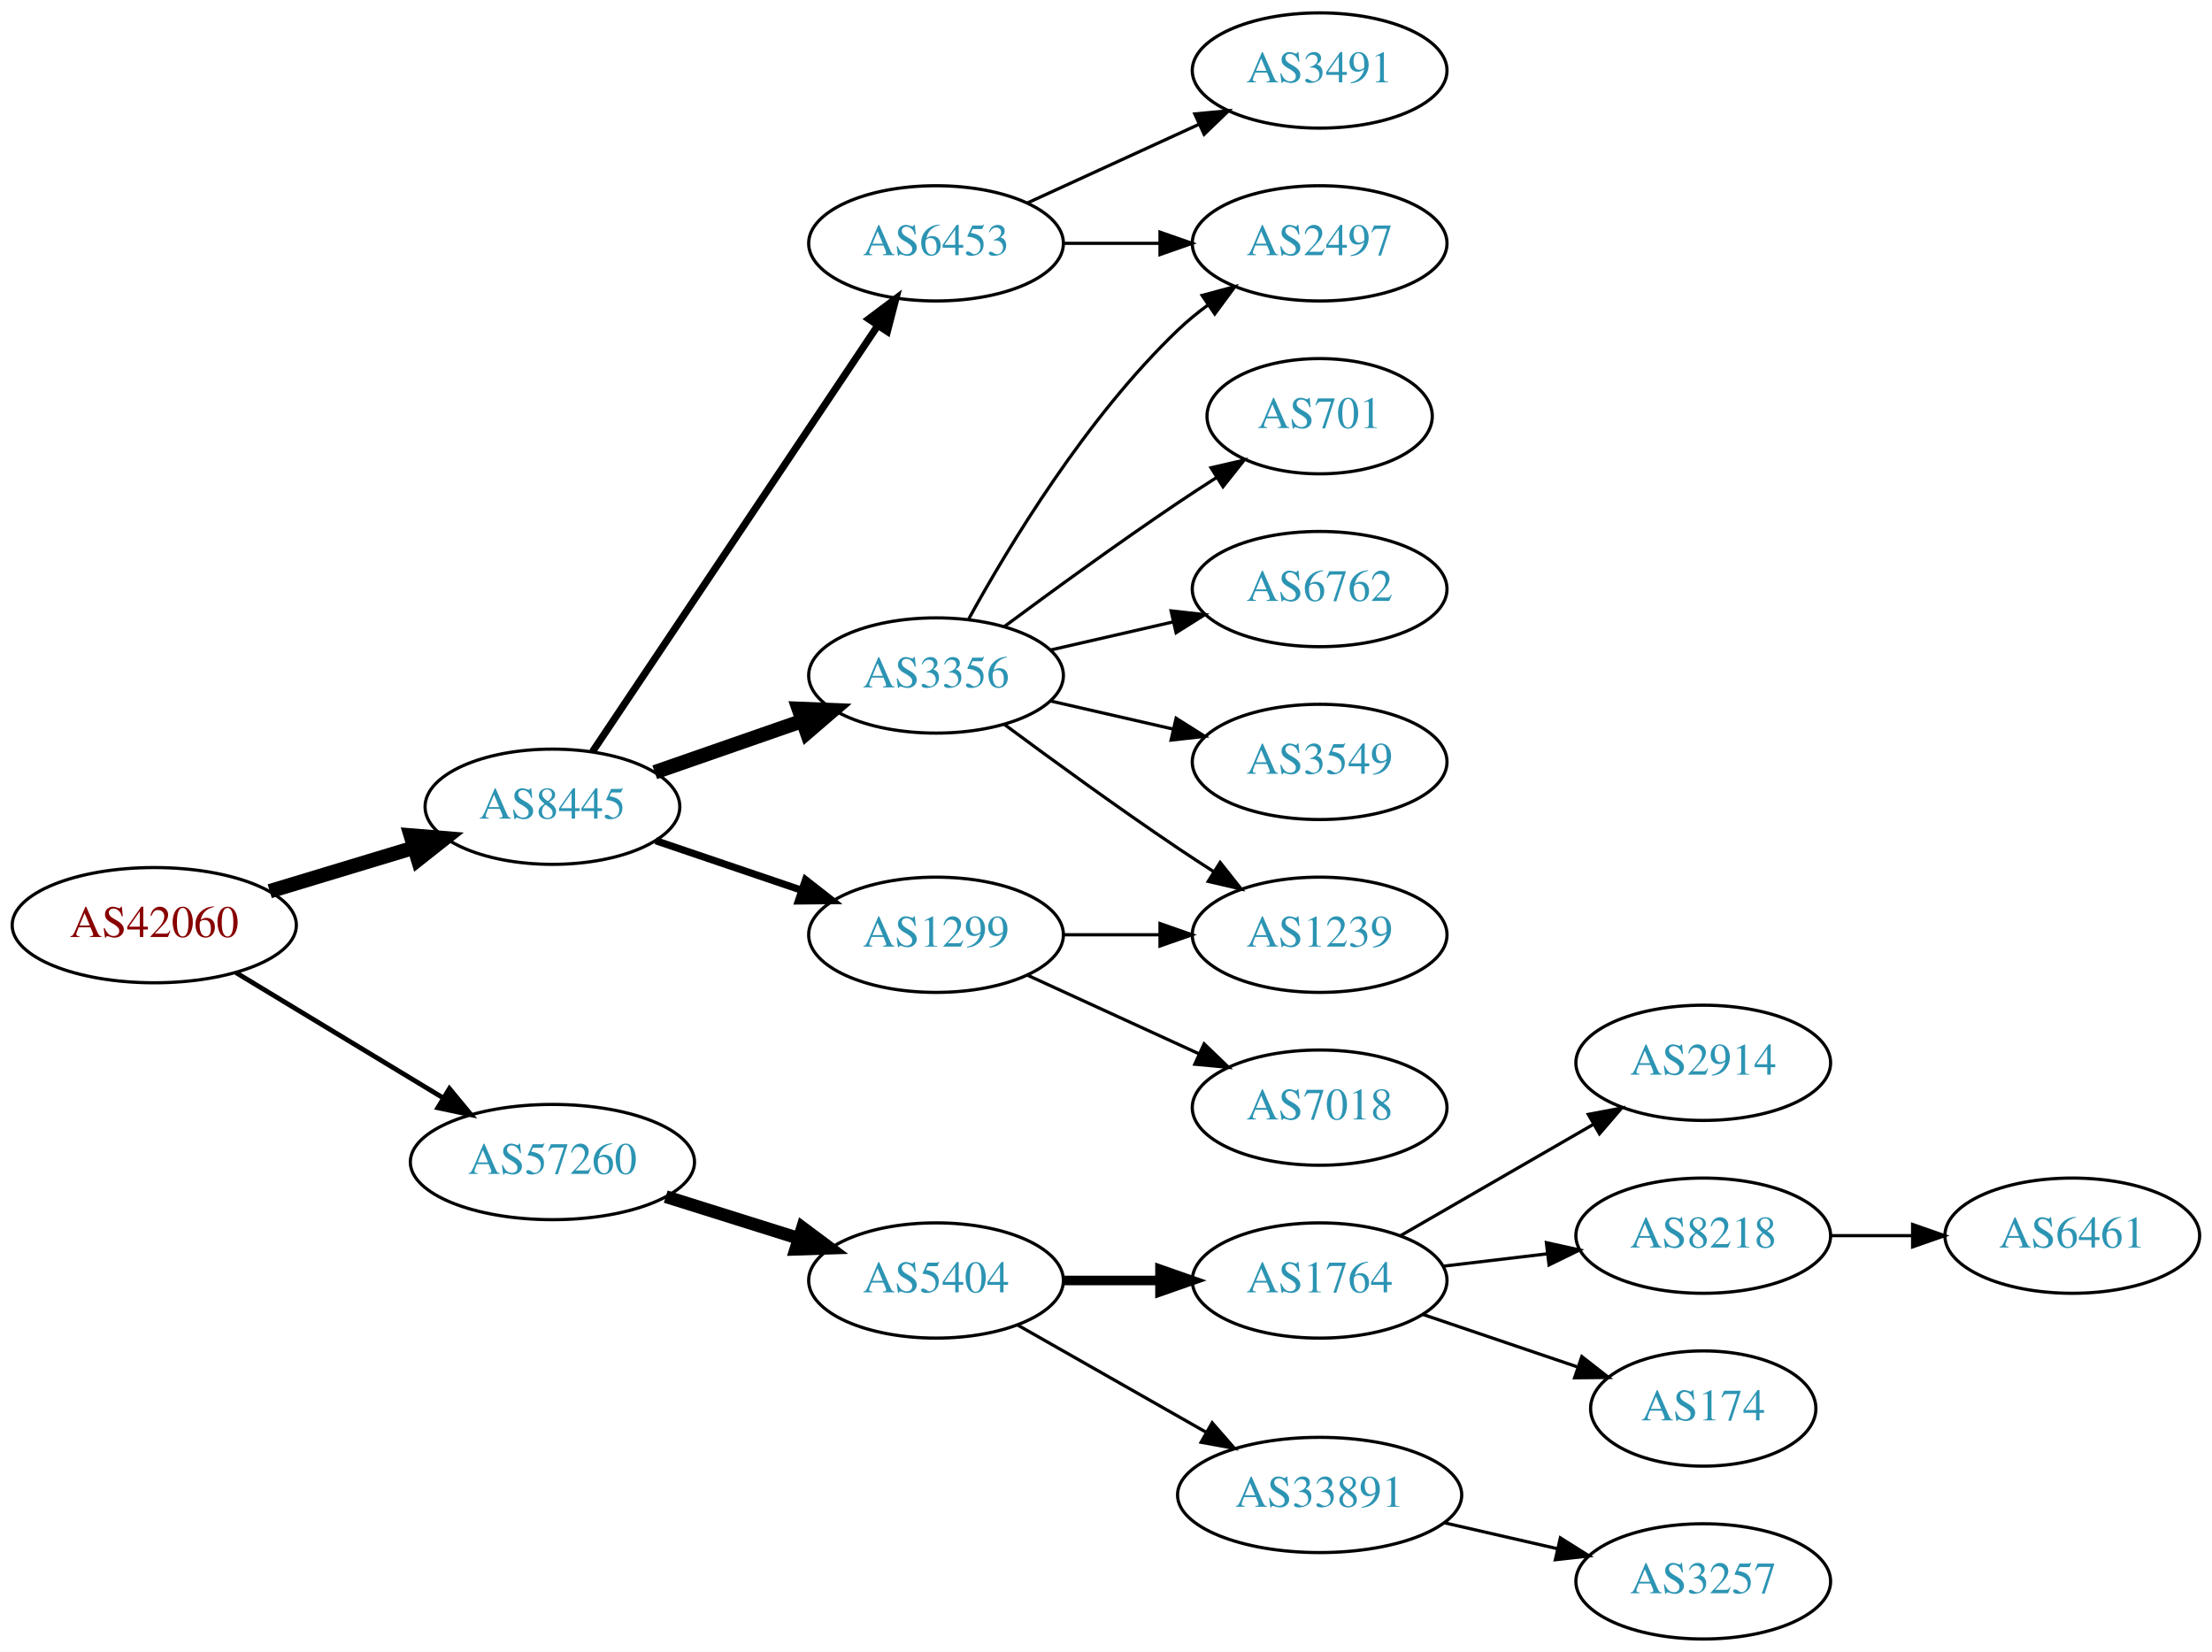
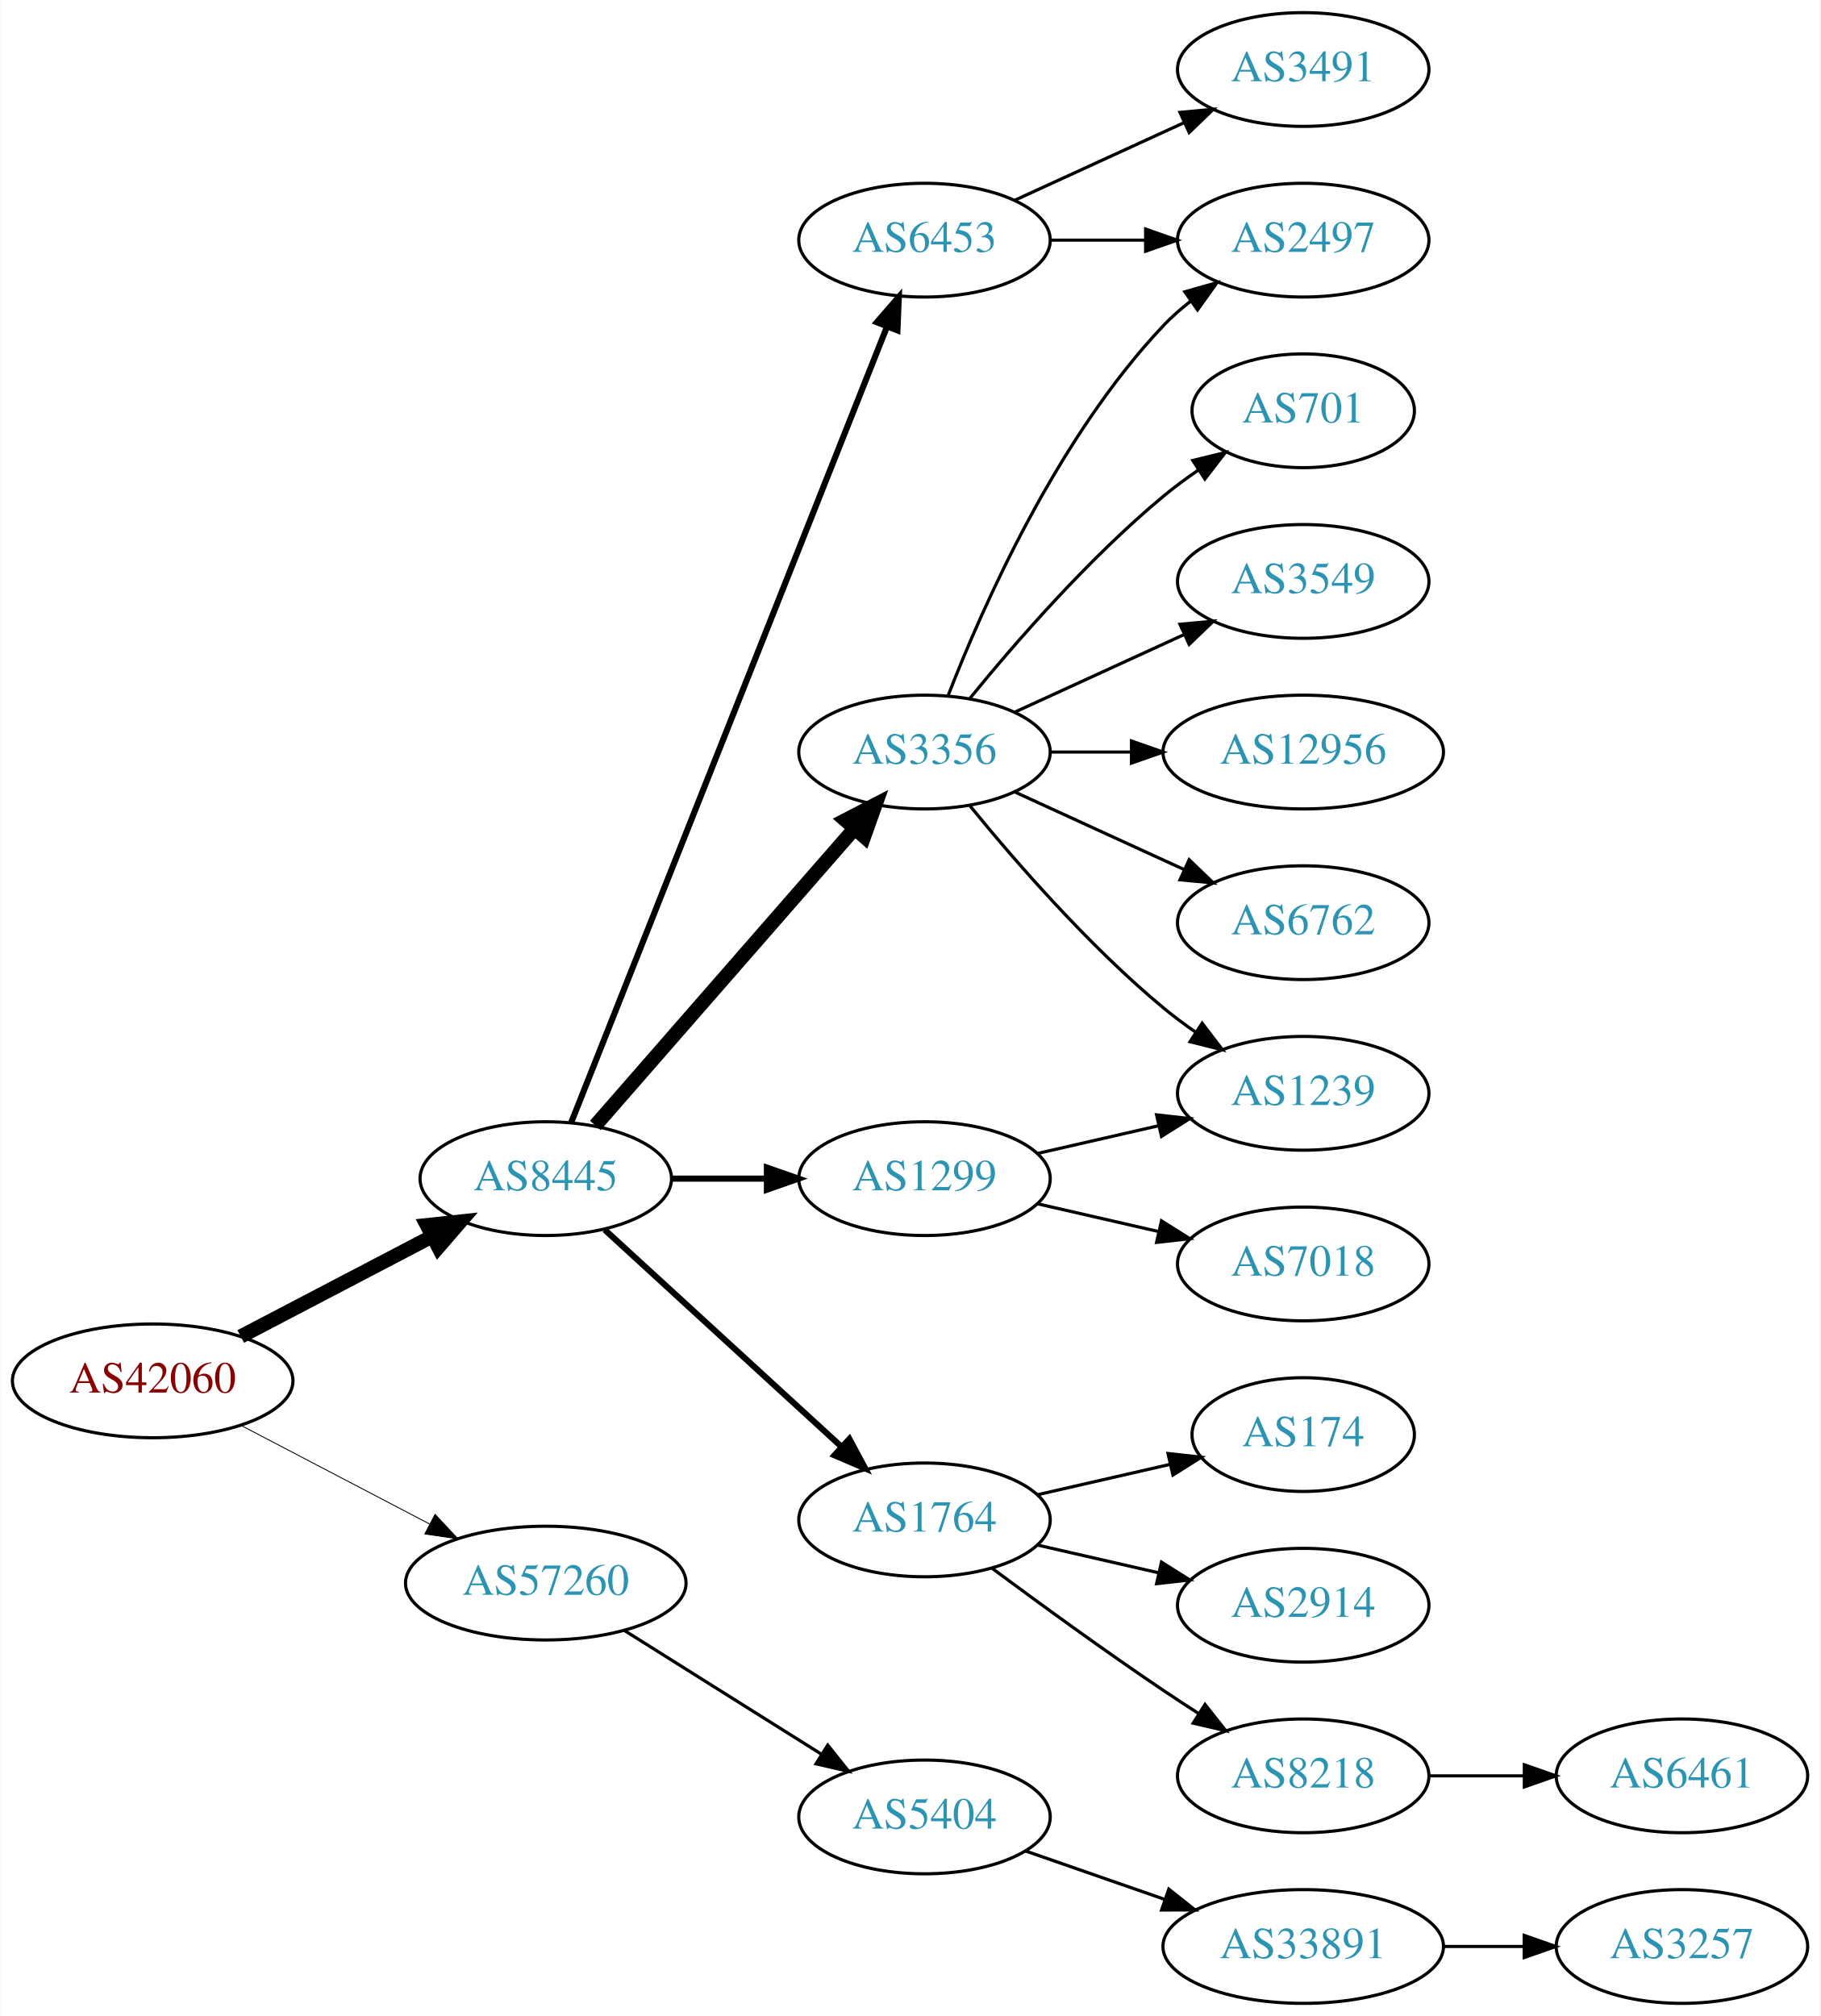
- <svg xmlns="http://www.w3.org/2000/svg" xmlns:xlink="http://www.w3.org/1999/xlink" width="691pt" height="516pt" viewBox="0.00 0.00 691.06 516.00">
-   <g id="graph0" class="graph" transform="scale(1 1) rotate(0) translate(4 512)">
-     <polygon fill="white" stroke="none" points="-4,4 -4,-512 687.055,-512 687.055,4 -4,4" />
+ <svg xmlns="http://www.w3.org/2000/svg" xmlns:xlink="http://www.w3.org/1999/xlink" width="576pt" height="638pt" viewBox="0.00 0.00 575.76 638.00">
+   <g id="graph0" class="graph" transform="scale(1 1) rotate(0) translate(4 634)">
+     <polygon fill="white" stroke="none" points="-4,4 -4,-634 571.762,-634 571.762,4 -4,4" />
    <g id="node1" class="node">
      <g id="a_node1">
        <a xlink:href="/asn/42060" xlink:title="AS42060 ~ feratel media technologies AG [AT]">
-           <ellipse fill="#ffffff" stroke="black" cx="44.196" cy="-223" rx="44.393" ry="18" />
-           <text text-anchor="middle" x="44.196" y="-219.3" font-family="Times,serif" font-size="14.00" fill="#880000">AS42060</text>
+           <ellipse fill="#ffffff" stroke="black" cx="44.196" cy="-197" rx="44.393" ry="18" />
+           <text text-anchor="middle" x="44.196" y="-193.3" font-family="Times,serif" font-size="14.00" fill="#880000">AS42060</text>
        </a>
      </g>
    </g>
    <g id="node2" class="node">
      <g id="a_node2">
        <a xlink:href="/asn/8445" xlink:title="AS8445 ~ SALZBURG-AG-AS [AT]">
-           <ellipse fill="#ffffff" stroke="black" cx="168.588" cy="-260" rx="39.794" ry="18" />
-           <text text-anchor="middle" x="168.588" y="-256.3" font-family="Times,serif" font-size="14.00" fill="#2c94b3">AS8445</text>
+           <ellipse fill="#ffffff" stroke="black" cx="168.588" cy="-261" rx="39.794" ry="18" />
+           <text text-anchor="middle" x="168.588" y="-257.3" font-family="Times,serif" font-size="14.00" fill="#2c94b3">AS8445</text>
        </a>
      </g>
    </g>
    <g id="edge1" class="edge">
-       <path fill="none" stroke="black" stroke-width="4.5" d="M80.269,-233.603C94.273,-237.836 110.524,-242.749 125.182,-247.18" />
-       <polygon fill="black" stroke="black" stroke-width="4.5" points="124.316,-251.032 135.028,-250.157 126.595,-243.494 124.316,-251.032" />
+       <path fill="none" stroke="black" stroke-width="4.5" d="M72.056,-211.045C89.834,-220.342 113.33,-232.628 132.571,-242.689" />
+       <polygon fill="black" stroke="black" stroke-width="4.5" points="130.945,-246.282 141.631,-247.427 134.594,-239.304 130.945,-246.282" />
    </g>
    <g id="node3" class="node">
      <g id="a_node3">
        <a xlink:href="/asn/57260" xlink:title="AS57260 ~ feratel Schweiz AG [CH]">
-           <ellipse fill="#ffffff" stroke="black" cx="168.588" cy="-149" rx="44.393" ry="18" />
-           <text text-anchor="middle" x="168.588" y="-145.3" font-family="Times,serif" font-size="14.00" fill="#2c94b3">AS57260</text>
+           <ellipse fill="#ffffff" stroke="black" cx="168.588" cy="-133" rx="44.393" ry="18" />
+           <text text-anchor="middle" x="168.588" y="-129.3" font-family="Times,serif" font-size="14.00" fill="#2c94b3">AS57260</text>
        </a>
      </g>
    </g>
    <g id="edge2" class="edge">
-       <path fill="none" stroke="black" stroke-width="1.5" d="M69.67,-208.203C88.265,-196.96 114.038,-181.377 134.475,-169.021" />
-       <polygon fill="black" stroke="black" stroke-width="1.5" points="136.41,-171.941 143.157,-163.772 132.789,-165.95 136.41,-171.941" />
+       <path fill="none" stroke="black" stroke-width="0.281" d="M72.056,-182.955C89.592,-173.785 112.692,-161.706 131.783,-151.723" />
+       <polygon fill="black" stroke="black" stroke-width="0.281" points="133.552,-154.748 140.791,-147.012 130.308,-148.545 133.552,-154.748" />
    </g>
    <g id="node4" class="node">
      <g id="a_node4">
-         <a xlink:href="/asn/6453" xlink:title="AS6453 ~ TATA COMMUNICATIONS (AMERICA) INC [US]">
-           <ellipse fill="#ffffff" stroke="black" cx="288.431" cy="-436" rx="39.794" ry="18" />
-           <text text-anchor="middle" x="288.431" y="-432.3" font-family="Times,serif" font-size="14.00" fill="#2c94b3">AS6453</text>
+         <a xlink:href="/asn/3356" xlink:title="AS3356 ~ Level 3 Parent, LLC [US]">
+           <ellipse fill="#ffffff" stroke="black" cx="288.431" cy="-396" rx="39.794" ry="18" />
+           <text text-anchor="middle" x="288.431" y="-392.3" font-family="Times,serif" font-size="14.00" fill="#2c94b3">AS3356</text>
        </a>
      </g>
    </g>
    <g id="edge3" class="edge">
-       <path fill="none" stroke="black" stroke-width="2.25" d="M181.102,-277.196C201.871,-308.214 245.708,-373.687 270.111,-410.132" />
-       <polygon fill="black" stroke="black" stroke-width="2.25" points="267.398,-412.372 275.87,-418.734 273.215,-408.477 267.398,-412.372" />
+       <path fill="none" stroke="black" stroke-width="4.5" d="M184.275,-277.825C204.851,-301.397 242.389,-344.4 266.062,-371.52" />
+       <polygon fill="black" stroke="black" stroke-width="4.5" points="263.387,-374.443 272.929,-379.387 269.32,-369.264 263.387,-374.443" />
    </g>
    <g id="node5" class="node">
      <g id="a_node5">
-         <a xlink:href="/asn/3356" xlink:title="AS3356 ~ Level 3 Parent, LLC [US]">
-           <ellipse fill="#ffffff" stroke="black" cx="288.431" cy="-301" rx="39.794" ry="18" />
-           <text text-anchor="middle" x="288.431" y="-297.3" font-family="Times,serif" font-size="14.00" fill="#2c94b3">AS3356</text>
+         <a xlink:href="/asn/1764" xlink:title="AS1764 ~ NEXTLAYER-AS [AT]">
+           <ellipse fill="#ffffff" stroke="black" cx="288.431" cy="-153" rx="39.794" ry="18" />
+           <text text-anchor="middle" x="288.431" y="-149.3" font-family="Times,serif" font-size="14.00" fill="#2c94b3">AS1764</text>
        </a>
      </g>
    </g>
    <g id="edge4" class="edge">
-       <path fill="none" stroke="black" stroke-width="4.5" d="M200.55,-270.772C214.647,-275.677 231.523,-281.548 246.636,-286.807" />
-       <polygon fill="black" stroke="black" stroke-width="4.5" points="245.528,-290.59 256.267,-290.157 248.116,-283.152 245.528,-290.59" />
+       <path fill="none" stroke="black" stroke-width="1.929" d="M187.23,-244.831C207.103,-226.618 239.566,-196.867 262.135,-176.183" />
+       <polygon fill="black" stroke="black" stroke-width="1.929" points="264.66,-178.616 269.668,-169.279 259.931,-173.455 264.66,-178.616" />
    </g>
    <g id="node6" class="node">
      <g id="a_node6">
+         <a xlink:href="/asn/6453" xlink:title="AS6453 ~ TATA COMMUNICATIONS (AMERICA) INC [US]">
+           <ellipse fill="#ffffff" stroke="black" cx="288.431" cy="-558" rx="39.794" ry="18" />
+           <text text-anchor="middle" x="288.431" y="-554.3" font-family="Times,serif" font-size="14.00" fill="#2c94b3">AS6453</text>
+         </a>
+       </g>
+     </g>
+     <g id="edge5" class="edge">
+       <path fill="none" stroke="black" stroke-width="1.929" d="M176.607,-278.689C196.373,-328.507 252.615,-470.254 276.494,-530.436" />
+       <polygon fill="black" stroke="black" stroke-width="1.929" points="273.359,-532.024 280.3,-540.028 279.865,-529.442 273.359,-532.024" />
+     </g>
+     <g id="node7" class="node">
+       <g id="a_node7">
        <a xlink:href="/asn/1299" xlink:title="AS1299 ~ Telia Carrier [EU]">
-           <ellipse fill="#ffffff" stroke="black" cx="288.431" cy="-220" rx="39.794" ry="18" />
-           <text text-anchor="middle" x="288.431" y="-216.3" font-family="Times,serif" font-size="14.00" fill="#2c94b3">AS1299</text>
-         </a>
-       </g>
-     </g>
-     <g id="edge5" class="edge">
-       <path fill="none" stroke="black" stroke-width="2.25" d="M200.858,-249.386C214.842,-244.639 231.513,-238.981 246.475,-233.902" />
-       <polygon fill="black" stroke="black" stroke-width="2.25" points="247.67,-237.192 256.014,-230.664 245.42,-230.564 247.67,-237.192" />
+           <ellipse fill="#ffffff" stroke="black" cx="288.431" cy="-261" rx="39.794" ry="18" />
+           <text text-anchor="middle" x="288.431" y="-257.3" font-family="Times,serif" font-size="14.00" fill="#2c94b3">AS1299</text>
+         </a>
+       </g>
+     </g>
+     <g id="edge6" class="edge">
+       <path fill="none" stroke="black" stroke-width="1.929" d="M208.501,-261C218.054,-261 228.404,-261 238.367,-261" />
+       <polygon fill="black" stroke="black" stroke-width="1.929" points="238.559,-264.5 248.559,-261 238.559,-257.5 238.559,-264.5" />
+     </g>
+     <g id="node20" class="node">
+       <g id="a_node20">
+         <a xlink:href="/asn/5404" xlink:title="AS5404 ~ ASN conova communications GmbH [AT]">
+           <ellipse fill="#ffffff" stroke="black" cx="288.431" cy="-59" rx="39.794" ry="18" />
+           <text text-anchor="middle" x="288.431" y="-55.3" font-family="Times,serif" font-size="14.00" fill="#2c94b3">AS5404</text>
+         </a>
+       </g>
+     </g>
+     <g id="edge21" class="edge">
+       <path fill="none" stroke="black" d="M193.435,-118.025C211.399,-106.745 236.2,-91.171 255.816,-78.853" />
+       <polygon fill="black" stroke="black" points="257.814,-81.731 264.421,-73.449 254.091,-75.803 257.814,-81.731" />
+     </g>
+     <g id="node11" class="node">
+       <g id="a_node11">
+         <a xlink:href="/asn/701" xlink:title="AS701 ~ UUNET [US]">
+           <ellipse fill="#ffffff" stroke="black" cx="408.273" cy="-504" rx="35.194" ry="18" />
+           <text text-anchor="middle" x="408.273" y="-500.3" font-family="Times,serif" font-size="14.00" fill="#2c94b3">AS701</text>
+         </a>
+       </g>
+     </g>
+     <g id="edge10" class="edge">
+       <path fill="none" stroke="black" d="M302.85,-413.065C316.964,-430.375 340.379,-457.345 364.077,-477 367.54,-479.872 371.333,-482.669 375.187,-485.308" />
+       <polygon fill="black" stroke="black" points="373.33,-488.275 383.62,-490.797 377.149,-482.408 373.33,-488.275" />
+     </g>
+     <g id="node12" class="node">
+       <g id="a_node12">
+         <a xlink:href="/asn/2497" xlink:title="AS2497 ~ Internet Initiative Japan Inc. [JP]">
+           <ellipse fill="#ffffff" stroke="black" cx="408.273" cy="-558" rx="39.794" ry="18" />
+           <text text-anchor="middle" x="408.273" y="-554.3" font-family="Times,serif" font-size="14.00" fill="#2c94b3">AS2497</text>
+         </a>
+       </g>
+     </g>
+     <g id="edge11" class="edge">
+       <path fill="none" stroke="black" d="M295.954,-413.994C306.704,-441.728 330.362,-495.429 364.077,-531 366.663,-533.728 369.581,-536.294 372.649,-538.677" />
+       <polygon fill="black" stroke="black" points="370.803,-541.658 380.997,-544.543 374.827,-535.93 370.803,-541.658" />
+     </g>
+     <g id="node13" class="node">
+       <g id="a_node13">
+         <a xlink:href="/asn/1239" xlink:title="AS1239 ~ Sprint [US]">
+           <ellipse fill="#ffffff" stroke="black" cx="408.273" cy="-288" rx="39.794" ry="18" />
+           <text text-anchor="middle" x="408.273" y="-284.3" font-family="Times,serif" font-size="14.00" fill="#2c94b3">AS1239</text>
+         </a>
+       </g>
+     </g>
+     <g id="edge12" class="edge">
+       <path fill="none" stroke="black" d="M302.85,-378.935C316.964,-361.625 340.379,-334.655 364.077,-315 367.294,-312.332 370.794,-309.73 374.365,-307.259" />
+       <polygon fill="black" stroke="black" points="376.288,-310.183 382.721,-301.764 372.442,-304.334 376.288,-310.183" />
    </g>
    <g id="node14" class="node">
      <g id="a_node14">
-         <a xlink:href="/asn/5404" xlink:title="AS5404 ~ ASN conova communications GmbH [AT]">
-           <ellipse fill="#ffffff" stroke="black" cx="288.431" cy="-112" rx="39.794" ry="18" />
-           <text text-anchor="middle" x="288.431" y="-108.3" font-family="Times,serif" font-size="14.00" fill="#2c94b3">AS5404</text>
+         <a xlink:href="/asn/3549" xlink:title="AS3549 ~ Level 3 Parent, LLC [US]">
+           <ellipse fill="#ffffff" stroke="black" cx="408.273" cy="-450" rx="39.794" ry="18" />
+           <text text-anchor="middle" x="408.273" y="-446.3" font-family="Times,serif" font-size="14.00" fill="#2c94b3">AS3549</text>
+         </a>
+       </g>
+     </g>
+     <g id="edge13" class="edge">
+       <path fill="none" stroke="black" d="M317.06,-408.661C333.017,-415.973 353.287,-425.261 370.57,-433.181" />
+       <polygon fill="black" stroke="black" points="369.269,-436.435 379.818,-437.419 372.185,-430.071 369.269,-436.435" />
+     </g>
+     <g id="node15" class="node">
+       <g id="a_node15">
+         <a xlink:href="/asn/12956" xlink:title="AS12956 ~ TELXIUS [ES]">
+           <ellipse fill="#ffffff" stroke="black" cx="408.273" cy="-396" rx="44.393" ry="18" />
+           <text text-anchor="middle" x="408.273" y="-392.3" font-family="Times,serif" font-size="14.00" fill="#2c94b3">AS12956</text>
+         </a>
+       </g>
+     </g>
+     <g id="edge14" class="edge">
+       <path fill="none" stroke="black" d="M328.343,-396C336.446,-396 345.121,-396 353.648,-396" />
+       <polygon fill="black" stroke="black" points="353.925,-399.5 363.925,-396 353.925,-392.5 353.925,-399.5" />
+     </g>
+     <g id="node16" class="node">
+       <g id="a_node16">
+         <a xlink:href="/asn/6762" xlink:title="AS6762 ~ TELECOM ITALIA SPARKLE S.p.A. [IT]">
+           <ellipse fill="#ffffff" stroke="black" cx="408.273" cy="-342" rx="39.794" ry="18" />
+           <text text-anchor="middle" x="408.273" y="-338.3" font-family="Times,serif" font-size="14.00" fill="#2c94b3">AS6762</text>
        </a>
      </g>
    </g>
    <g id="edge15" class="edge">
-       <path fill="none" stroke="black" stroke-width="4" d="M203.99,-138.199C217.001,-134.114 231.953,-129.419 245.573,-125.142" />
-       <polygon fill="black" stroke="black" stroke-width="4" points="246.717,-128.452 255.209,-122.117 244.62,-121.773 246.717,-128.452" />
-     </g>
-     <g id="node7" class="node">
-       <g id="a_node7">
-         <a xlink:href="/asn/3491" xlink:title="AS3491 ~ PCCW Global, Inc. [US]">
-           <ellipse fill="#ffffff" stroke="black" cx="408.273" cy="-490" rx="39.794" ry="18" />
-           <text text-anchor="middle" x="408.273" y="-486.3" font-family="Times,serif" font-size="14.00" fill="#2c94b3">AS3491</text>
-         </a>
-       </g>
-     </g>
-     <g id="edge6" class="edge">
-       <path fill="none" stroke="black" d="M317.06,-448.661C333.017,-455.973 353.287,-465.261 370.57,-473.181" />
-       <polygon fill="black" stroke="black" points="369.269,-476.435 379.818,-477.419 372.185,-470.071 369.269,-476.435" />
+       <path fill="none" stroke="black" d="M317.06,-383.339C333.017,-376.027 353.287,-366.739 370.57,-358.819" />
+       <polygon fill="black" stroke="black" points="372.185,-361.929 379.818,-354.581 369.269,-355.565 372.185,-361.929" />
    </g>
    <g id="node8" class="node">
      <g id="a_node8">
-         <a xlink:href="/asn/2497" xlink:title="AS2497 ~ Internet Initiative Japan Inc. [JP]">
-           <ellipse fill="#ffffff" stroke="black" cx="408.273" cy="-436" rx="39.794" ry="18" />
-           <text text-anchor="middle" x="408.273" y="-432.3" font-family="Times,serif" font-size="14.00" fill="#2c94b3">AS2497</text>
+         <a xlink:href="/asn/174" xlink:title="AS174 ~ Cogent Communications [US]">
+           <ellipse fill="#ffffff" stroke="black" cx="408.273" cy="-180" rx="35.194" ry="18" />
+           <text text-anchor="middle" x="408.273" y="-176.3" font-family="Times,serif" font-size="14.00" fill="#2c94b3">AS174</text>
        </a>
      </g>
    </g>
    <g id="edge7" class="edge">
-       <path fill="none" stroke="black" d="M328.343,-436C337.897,-436 348.246,-436 358.209,-436" />
-       <polygon fill="black" stroke="black" points="358.402,-439.5 368.402,-436 358.402,-432.5 358.402,-439.5" />
-     </g>
-     <g id="edge10" class="edge">
-       <path fill="none" stroke="black" d="M298.672,-318.713C311.218,-341.561 335.394,-381.611 364.077,-409 366.946,-411.739 370.134,-414.347 373.443,-416.785" />
-       <polygon fill="black" stroke="black" points="371.567,-419.742 381.803,-422.477 375.507,-413.956 371.567,-419.742" />
+       <path fill="none" stroke="black" d="M324.15,-160.955C337.243,-163.955 352.265,-167.396 365.906,-170.522" />
+       <polygon fill="black" stroke="black" points="365.484,-174.016 376.013,-172.838 367.047,-167.193 365.484,-174.016" />
    </g>
    <g id="node9" class="node">
      <g id="a_node9">
-         <a xlink:href="/asn/1239" xlink:title="AS1239 ~ Sprint [US]">
-           <ellipse fill="#ffffff" stroke="black" cx="408.273" cy="-220" rx="39.794" ry="18" />
-           <text text-anchor="middle" x="408.273" y="-216.3" font-family="Times,serif" font-size="14.00" fill="#2c94b3">AS1239</text>
+         <a xlink:href="/asn/2914" xlink:title="AS2914 ~ NTT America, Inc. [US]">
+           <ellipse fill="#ffffff" stroke="black" cx="408.273" cy="-126" rx="39.794" ry="18" />
+           <text text-anchor="middle" x="408.273" y="-122.3" font-family="Times,serif" font-size="14.00" fill="#2c94b3">AS2914</text>
        </a>
      </g>
    </g>
    <g id="edge8" class="edge">
-       <path fill="none" stroke="black" d="M309.761,-285.723C324.623,-274.696 345.368,-259.593 364.077,-247 367.626,-244.611 371.377,-242.161 375.125,-239.758" />
-       <polygon fill="black" stroke="black" points="377.193,-242.591 383.774,-234.288 373.451,-236.675 377.193,-242.591" />
+       <path fill="none" stroke="black" d="M324.15,-145.045C336.15,-142.296 349.771,-139.175 362.463,-136.267" />
+       <polygon fill="black" stroke="black" points="363.429,-139.636 372.395,-133.991 361.866,-132.813 363.429,-139.636" />
    </g>
    <g id="node10" class="node">
      <g id="a_node10">
-         <a xlink:href="/asn/701" xlink:title="AS701 ~ UUNET [US]">
-           <ellipse fill="#ffffff" stroke="black" cx="408.273" cy="-382" rx="35.194" ry="18" />
-           <text text-anchor="middle" x="408.273" y="-378.3" font-family="Times,serif" font-size="14.00" fill="#2c94b3">AS701</text>
+         <a xlink:href="/asn/8218" xlink:title="AS8218 ~ legacy Neotelecoms [FR]">
+           <ellipse fill="#ffffff" stroke="black" cx="408.273" cy="-72" rx="39.794" ry="18" />
+           <text text-anchor="middle" x="408.273" y="-68.3" font-family="Times,serif" font-size="14.00" fill="#2c94b3">AS8218</text>
        </a>
      </g>
    </g>
    <g id="edge9" class="edge">
-       <path fill="none" stroke="black" d="M309.761,-316.277C324.623,-327.304 345.368,-342.407 364.077,-355 367.895,-357.569 371.945,-360.21 375.975,-362.786" />
-       <polygon fill="black" stroke="black" points="374.344,-365.895 384.669,-368.271 378.079,-359.975 374.344,-365.895" />
-     </g>
-     <g id="node11" class="node">
-       <g id="a_node11">
-         <a xlink:href="/asn/6762" xlink:title="AS6762 ~ TELECOM ITALIA SPARKLE S.p.A. [IT]">
-           <ellipse fill="#ffffff" stroke="black" cx="408.273" cy="-328" rx="39.794" ry="18" />
-           <text text-anchor="middle" x="408.273" y="-324.3" font-family="Times,serif" font-size="14.00" fill="#2c94b3">AS6762</text>
-         </a>
-       </g>
-     </g>
-     <g id="edge11" class="edge">
-       <path fill="none" stroke="black" d="M324.15,-308.955C336.15,-311.704 349.771,-314.825 362.463,-317.733" />
-       <polygon fill="black" stroke="black" points="361.866,-321.187 372.395,-320.009 363.429,-314.364 361.866,-321.187" />
-     </g>
-     <g id="node12" class="node">
-       <g id="a_node12">
-         <a xlink:href="/asn/3549" xlink:title="AS3549 ~ Level 3 Parent, LLC [US]">
-           <ellipse fill="#ffffff" stroke="black" cx="408.273" cy="-274" rx="39.794" ry="18" />
-           <text text-anchor="middle" x="408.273" y="-270.3" font-family="Times,serif" font-size="14.00" fill="#2c94b3">AS3549</text>
-         </a>
-       </g>
-     </g>
-     <g id="edge12" class="edge">
-       <path fill="none" stroke="black" d="M324.15,-293.045C336.15,-290.296 349.771,-287.175 362.463,-284.267" />
-       <polygon fill="black" stroke="black" points="363.429,-287.636 372.395,-281.991 361.866,-280.813 363.429,-287.636" />
-     </g>
-     <g id="edge14" class="edge">
-       <path fill="none" stroke="black" d="M328.343,-220C337.897,-220 348.246,-220 358.209,-220" />
-       <polygon fill="black" stroke="black" points="358.402,-223.5 368.402,-220 358.402,-216.5 358.402,-223.5" />
-     </g>
-     <g id="node13" class="node">
-       <g id="a_node13">
-         <a xlink:href="/asn/7018" xlink:title="AS7018 ~ AT&amp;T Services, Inc. [US]">
-           <ellipse fill="#ffffff" stroke="black" cx="408.273" cy="-166" rx="39.794" ry="18" />
-           <text text-anchor="middle" x="408.273" y="-162.3" font-family="Times,serif" font-size="14.00" fill="#2c94b3">AS7018</text>
-         </a>
-       </g>
-     </g>
-     <g id="edge13" class="edge">
-       <path fill="none" stroke="black" d="M317.06,-207.339C333.017,-200.027 353.287,-190.739 370.57,-182.819" />
-       <polygon fill="black" stroke="black" points="372.185,-185.929 379.818,-178.581 369.269,-179.565 372.185,-185.929" />
-     </g>
-     <g id="node15" class="node">
-       <g id="a_node15">
-         <a xlink:href="/asn/1764" xlink:title="AS1764 ~ NEXTLAYER-AS [AT]">
-           <ellipse fill="#ffffff" stroke="black" cx="408.273" cy="-112" rx="39.794" ry="18" />
-           <text text-anchor="middle" x="408.273" y="-108.3" font-family="Times,serif" font-size="14.00" fill="#2c94b3">AS1764</text>
-         </a>
-       </g>
-     </g>
-     <g id="edge16" class="edge">
-       <path fill="none" stroke="black" stroke-width="3" d="M328.343,-112C337.897,-112 348.246,-112 358.209,-112" />
-       <polygon fill="black" stroke="black" stroke-width="3" points="358.402,-115.5 368.402,-112 358.402,-108.5 358.402,-115.5" />
-     </g>
-     <g id="node16" class="node">
-       <g id="a_node16">
-         <a xlink:href="/asn/33891" xlink:title="AS33891 ~ CORE-BACKBONE GMBH GLOBAL NETWORK [DE]">
-           <ellipse fill="#ffffff" stroke="black" cx="408.273" cy="-45" rx="44.393" ry="18" />
-           <text text-anchor="middle" x="408.273" y="-41.3" font-family="Times,serif" font-size="14.00" fill="#2c94b3">AS33891</text>
-         </a>
-       </g>
+       <path fill="none" stroke="black" d="M309.761,-137.723C324.623,-126.696 345.368,-111.593 364.077,-99 367.626,-96.611 371.377,-94.161 375.125,-91.758" />
+       <polygon fill="black" stroke="black" points="377.193,-94.591 383.774,-86.288 373.451,-88.675 377.193,-94.591" />
    </g>
    <g id="edge17" class="edge">
-       <path fill="none" stroke="black" d="M313.848,-98.118C330.881,-88.433 353.854,-75.372 372.756,-64.625" />
-       <polygon fill="black" stroke="black" points="374.701,-67.545 381.665,-59.56 371.242,-61.46 374.701,-67.545" />
+       <path fill="none" stroke="black" d="M328.343,-558C337.897,-558 348.246,-558 358.209,-558" />
+       <polygon fill="black" stroke="black" points="358.402,-561.5 368.402,-558 358.402,-554.5 358.402,-561.5" />
    </g>
    <g id="node17" class="node">
      <g id="a_node17">
-         <a xlink:href="/asn/2914" xlink:title="AS2914 ~ NTT America, Inc. [US]">
-           <ellipse fill="#ffffff" stroke="black" cx="528.116" cy="-180" rx="39.794" ry="18" />
-           <text text-anchor="middle" x="528.116" y="-176.3" font-family="Times,serif" font-size="14.00" fill="#2c94b3">AS2914</text>
-         </a>
-       </g>
+         <a xlink:href="/asn/3491" xlink:title="AS3491 ~ PCCW Global, Inc. [US]">
+           <ellipse fill="#ffffff" stroke="black" cx="408.273" cy="-612" rx="39.794" ry="18" />
+           <text text-anchor="middle" x="408.273" y="-608.3" font-family="Times,serif" font-size="14.00" fill="#2c94b3">AS3491</text>
+         </a>
+       </g>
+     </g>
+     <g id="edge16" class="edge">
+       <path fill="none" stroke="black" d="M317.06,-570.661C333.017,-577.973 353.287,-587.261 370.57,-595.181" />
+       <polygon fill="black" stroke="black" points="369.269,-598.435 379.818,-599.419 372.185,-592.071 369.269,-598.435" />
    </g>
    <g id="edge18" class="edge">
-       <path fill="none" stroke="black" d="M433.405,-125.925C450.844,-135.988 474.618,-149.707 493.856,-160.808" />
-       <polygon fill="black" stroke="black" points="492.201,-163.893 502.612,-165.86 495.7,-157.83 492.201,-163.893" />
+       <path fill="none" stroke="black" d="M324.15,-268.955C336.15,-271.704 349.771,-274.825 362.463,-277.733" />
+       <polygon fill="black" stroke="black" points="361.866,-281.187 372.395,-280.009 363.429,-274.364 361.866,-281.187" />
    </g>
    <g id="node18" class="node">
      <g id="a_node18">
-         <a xlink:href="/asn/8218" xlink:title="AS8218 ~ legacy Neotelecoms [FR]">
-           <ellipse fill="#ffffff" stroke="black" cx="528.116" cy="-126" rx="39.794" ry="18" />
-           <text text-anchor="middle" x="528.116" y="-122.3" font-family="Times,serif" font-size="14.00" fill="#2c94b3">AS8218</text>
+         <a xlink:href="/asn/7018" xlink:title="AS7018 ~ AT&amp;T Services, Inc. [US]">
+           <ellipse fill="#ffffff" stroke="black" cx="408.273" cy="-234" rx="39.794" ry="18" />
+           <text text-anchor="middle" x="408.273" y="-230.3" font-family="Times,serif" font-size="14.00" fill="#2c94b3">AS7018</text>
        </a>
      </g>
    </g>
    <g id="edge19" class="edge">
-       <path fill="none" stroke="black" d="M446.883,-116.468C457.195,-117.693 468.512,-119.038 479.312,-120.321" />
-       <polygon fill="black" stroke="black" points="479.116,-123.822 489.459,-121.526 479.942,-116.871 479.116,-123.822" />
+       <path fill="none" stroke="black" d="M324.15,-253.045C336.15,-250.296 349.771,-247.175 362.463,-244.267" />
+       <polygon fill="black" stroke="black" points="363.429,-247.636 372.395,-241.991 361.866,-240.813 363.429,-247.636" />
    </g>
    <g id="node19" class="node">
      <g id="a_node19">
-         <a xlink:href="/asn/174" xlink:title="AS174 ~ Cogent Communications [US]">
-           <ellipse fill="#ffffff" stroke="black" cx="528.116" cy="-72" rx="35.194" ry="18" />
-           <text text-anchor="middle" x="528.116" y="-68.3" font-family="Times,serif" font-size="14.00" fill="#2c94b3">AS174</text>
+         <a xlink:href="/asn/6461" xlink:title="AS6461 ~ Zayo Bandwidth [US]">
+           <ellipse fill="#ffffff" stroke="black" cx="528.116" cy="-72" rx="39.794" ry="18" />
+           <text text-anchor="middle" x="528.116" y="-68.3" font-family="Times,serif" font-size="14.00" fill="#2c94b3">AS6461</text>
        </a>
      </g>
    </g>
    <g id="edge20" class="edge">
-       <path fill="none" stroke="black" d="M440.544,-101.386C455.31,-96.373 473.073,-90.344 488.656,-85.055" />
-       <polygon fill="black" stroke="black" points="490.184,-88.232 498.528,-81.704 487.934,-81.604 490.184,-88.232" />
+       <path fill="none" stroke="black" d="M448.186,-72C457.739,-72 468.089,-72 478.052,-72" />
+       <polygon fill="black" stroke="black" points="478.244,-75.5 488.244,-72 478.244,-68.5 478.244,-75.5" />
    </g>
    <g id="node21" class="node">
      <g id="a_node21">
+         <a xlink:href="/asn/33891" xlink:title="AS33891 ~ CORE-BACKBONE GMBH GLOBAL NETWORK [DE]">
+           <ellipse fill="#ffffff" stroke="black" cx="408.273" cy="-18" rx="44.393" ry="18" />
+           <text text-anchor="middle" x="408.273" y="-14.3" font-family="Times,serif" font-size="14.00" fill="#2c94b3">AS33891</text>
+         </a>
+       </g>
+     </g>
+     <g id="edge22" class="edge">
+       <path fill="none" stroke="black" d="M320.393,-48.228C333.801,-43.563 349.724,-38.023 364.253,-32.968" />
+       <polygon fill="black" stroke="black" points="365.746,-36.154 374.041,-29.562 363.446,-29.543 365.746,-36.154" />
+     </g>
+     <g id="node22" class="node">
+       <g id="a_node22">
        <a xlink:href="/asn/3257" xlink:title="AS3257 ~ GTT [DE]">
          <ellipse fill="#ffffff" stroke="black" cx="528.116" cy="-18" rx="39.794" ry="18" />
          <text text-anchor="middle" x="528.116" y="-14.3" font-family="Times,serif" font-size="14.00" fill="#2c94b3">AS3257</text>
        </a>
      </g>
    </g>
-     <g id="edge22" class="edge">
-       <path fill="none" stroke="black" d="M447.208,-36.308C458.449,-33.733 470.861,-30.889 482.485,-28.226" />
-       <polygon fill="black" stroke="black" points="483.481,-31.588 492.446,-25.944 481.917,-24.765 483.481,-31.588" />
-     </g>
-     <g id="node20" class="node">
-       <g id="a_node20">
-         <a xlink:href="/asn/6461" xlink:title="AS6461 ~ Zayo Bandwidth [US]">
-           <ellipse fill="#ffffff" stroke="black" cx="643.409" cy="-126" rx="39.794" ry="18" />
-           <text text-anchor="middle" x="643.409" y="-122.3" font-family="Times,serif" font-size="14.00" fill="#2c94b3">AS6461</text>
-         </a>
-       </g>
-     </g>
-     <g id="edge21" class="edge">
-       <path fill="none" stroke="black" d="M567.788,-126C575.991,-126 584.755,-126 593.287,-126" />
-       <polygon fill="black" stroke="black" points="593.526,-129.5 603.526,-126 593.526,-122.5 593.526,-129.5" />
+     <g id="edge23" class="edge">
+       <path fill="none" stroke="black" d="M452.484,-18C460.797,-18 469.56,-18 478.042,-18" />
+       <polygon fill="black" stroke="black" points="478.201,-21.5 488.201,-18 478.201,-14.5 478.201,-21.5" />
    </g>
  </g>
</svg>
